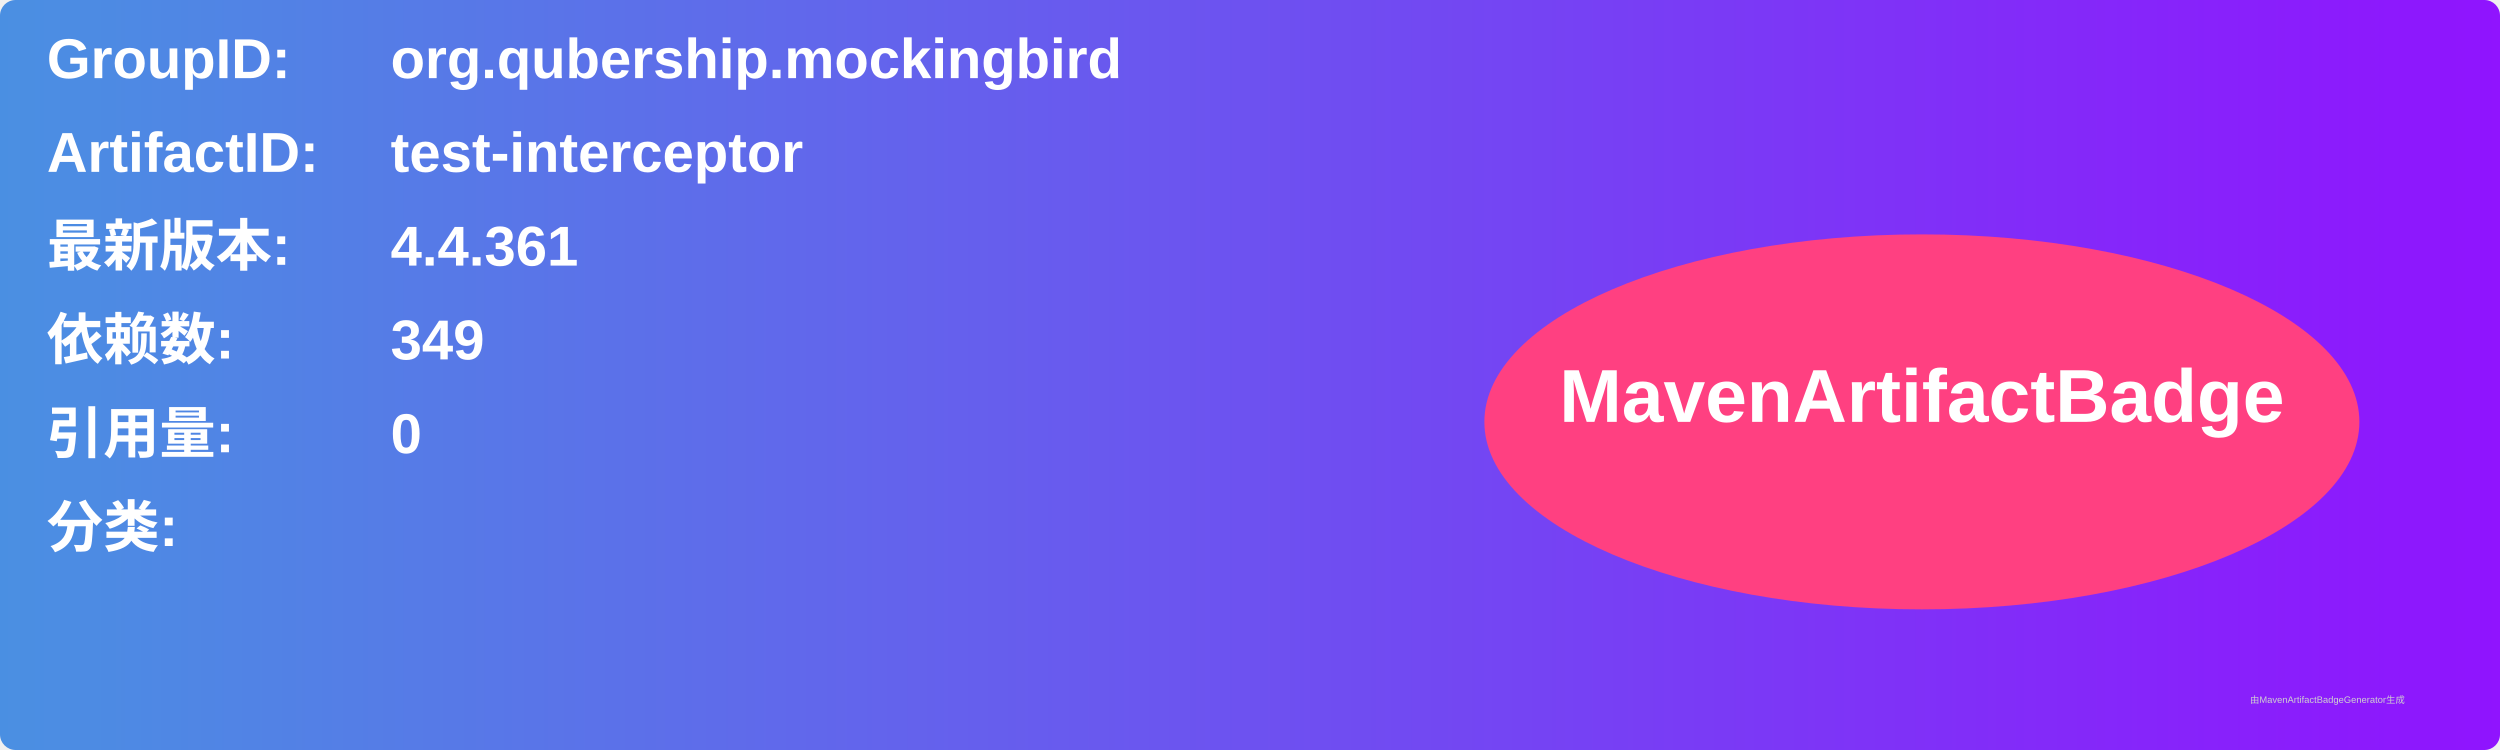
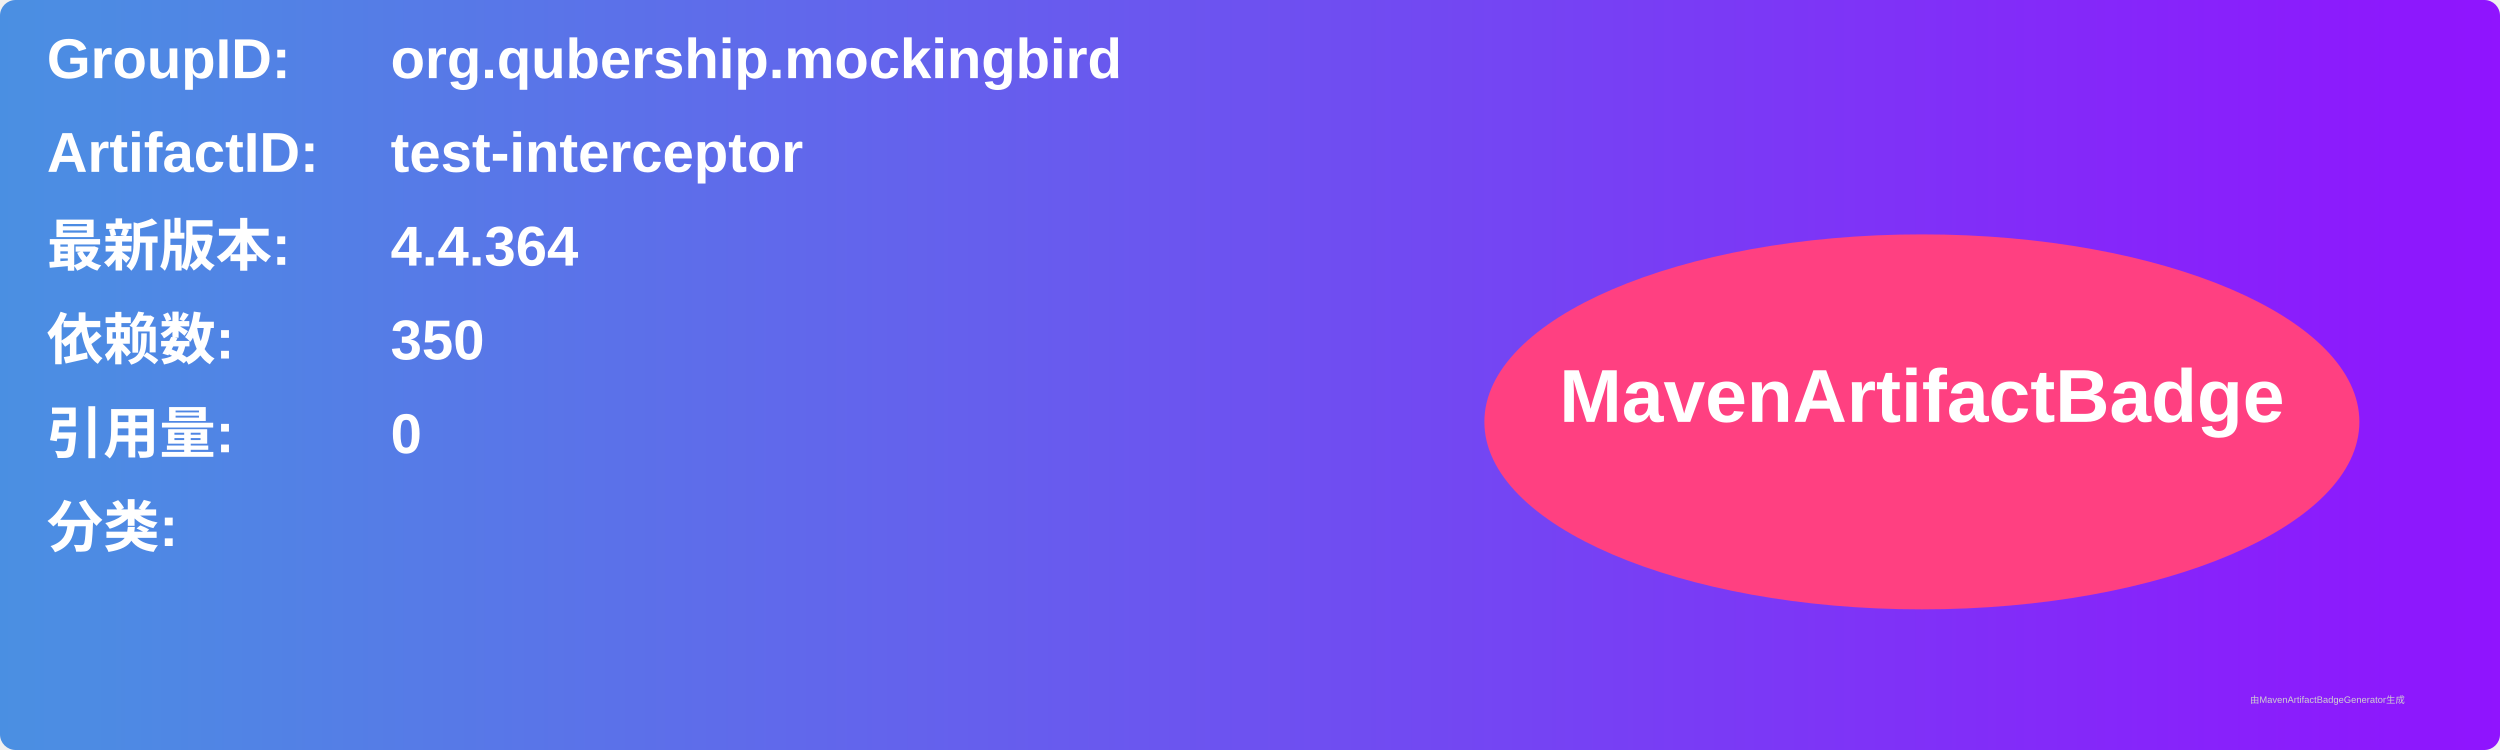
<svg xmlns="http://www.w3.org/2000/svg" width="800" height="240" viewBox="0 0 800 240">
  <linearGradient id="grad" x1="0%" y1="0%" x2="100%" y2="0%">
    <stop offset="0%" stop-color="#4a90e2" />
    <stop offset="100%" stop-color="#9013fe" />
  </linearGradient>
  <rect width="100%" height="100%" rx="5" ry="5" fill="url(#grad)" />
  <g transform="translate(15, 15)">
    <text x="0" y="10" font-family="Arial" font-size="18" fill="white" font-weight="bold" width="260">GroupID:</text>
    <text x="110" y="10" font-family="Arial" font-size="18" fill="white" font-weight="bold" width="460">org.qubership.mockingbird</text>
    <text x="0" y="40" font-family="Arial" font-size="18" fill="white" font-weight="bold" width="260">ArtifactID:</text>
    <text x="110" y="40" font-family="Arial" font-size="18" fill="white" font-weight="bold" width="460">test-interceptor</text>
    <text x="0" y="70" font-family="Arial" font-size="18" fill="white" font-weight="bold">最新版本:</text>
    <text x="110" y="70" font-family="Arial" font-size="18" fill="white" font-weight="bold">
-       <tspan font-weight="bold">4.4.361</tspan>
+       <tspan font-weight="bold">4.4.364</tspan>
    </text>
    <text x="0" y="100" font-family="Arial" font-size="18" fill="white" font-weight="bold">依赖数: </text>
    <text x="110" y="100" font-family="Arial" font-size="18" fill="white">
-       <tspan font-weight="bold">349</tspan>
+       <tspan font-weight="bold">350</tspan>
    </text>
    <text x="0" y="130" font-family="Arial" font-size="18" fill="white" font-weight="bold">引用量: </text>
    <text x="110" y="130" font-family="Arial" font-size="18" fill="white">
      <tspan font-weight="bold">0</tspan>
    </text>
    <text x="0" y="160" font-family="Arial" font-size="18" fill="white" font-weight="bold">分类:</text>
    <text x="10" y="190" font-family="Arial" font-size="10" fill="white">
      <tspan font-weight="bold" />
    </text>
    <ellipse cx="600" cy="120" rx="140" ry="60" fill="#ff4081" />
    <text x="600" y="120" text-anchor="middle" font-family="Arial" font-size="24" fill="white" font-weight="bold">MavenArtifactBadge</text>
  </g>
  <text x="720" y="225" font-family="Arial" font-size="3" fill="#d0d0d0">由MavenArtifactBadgeGenerator生成</text>
</svg>
